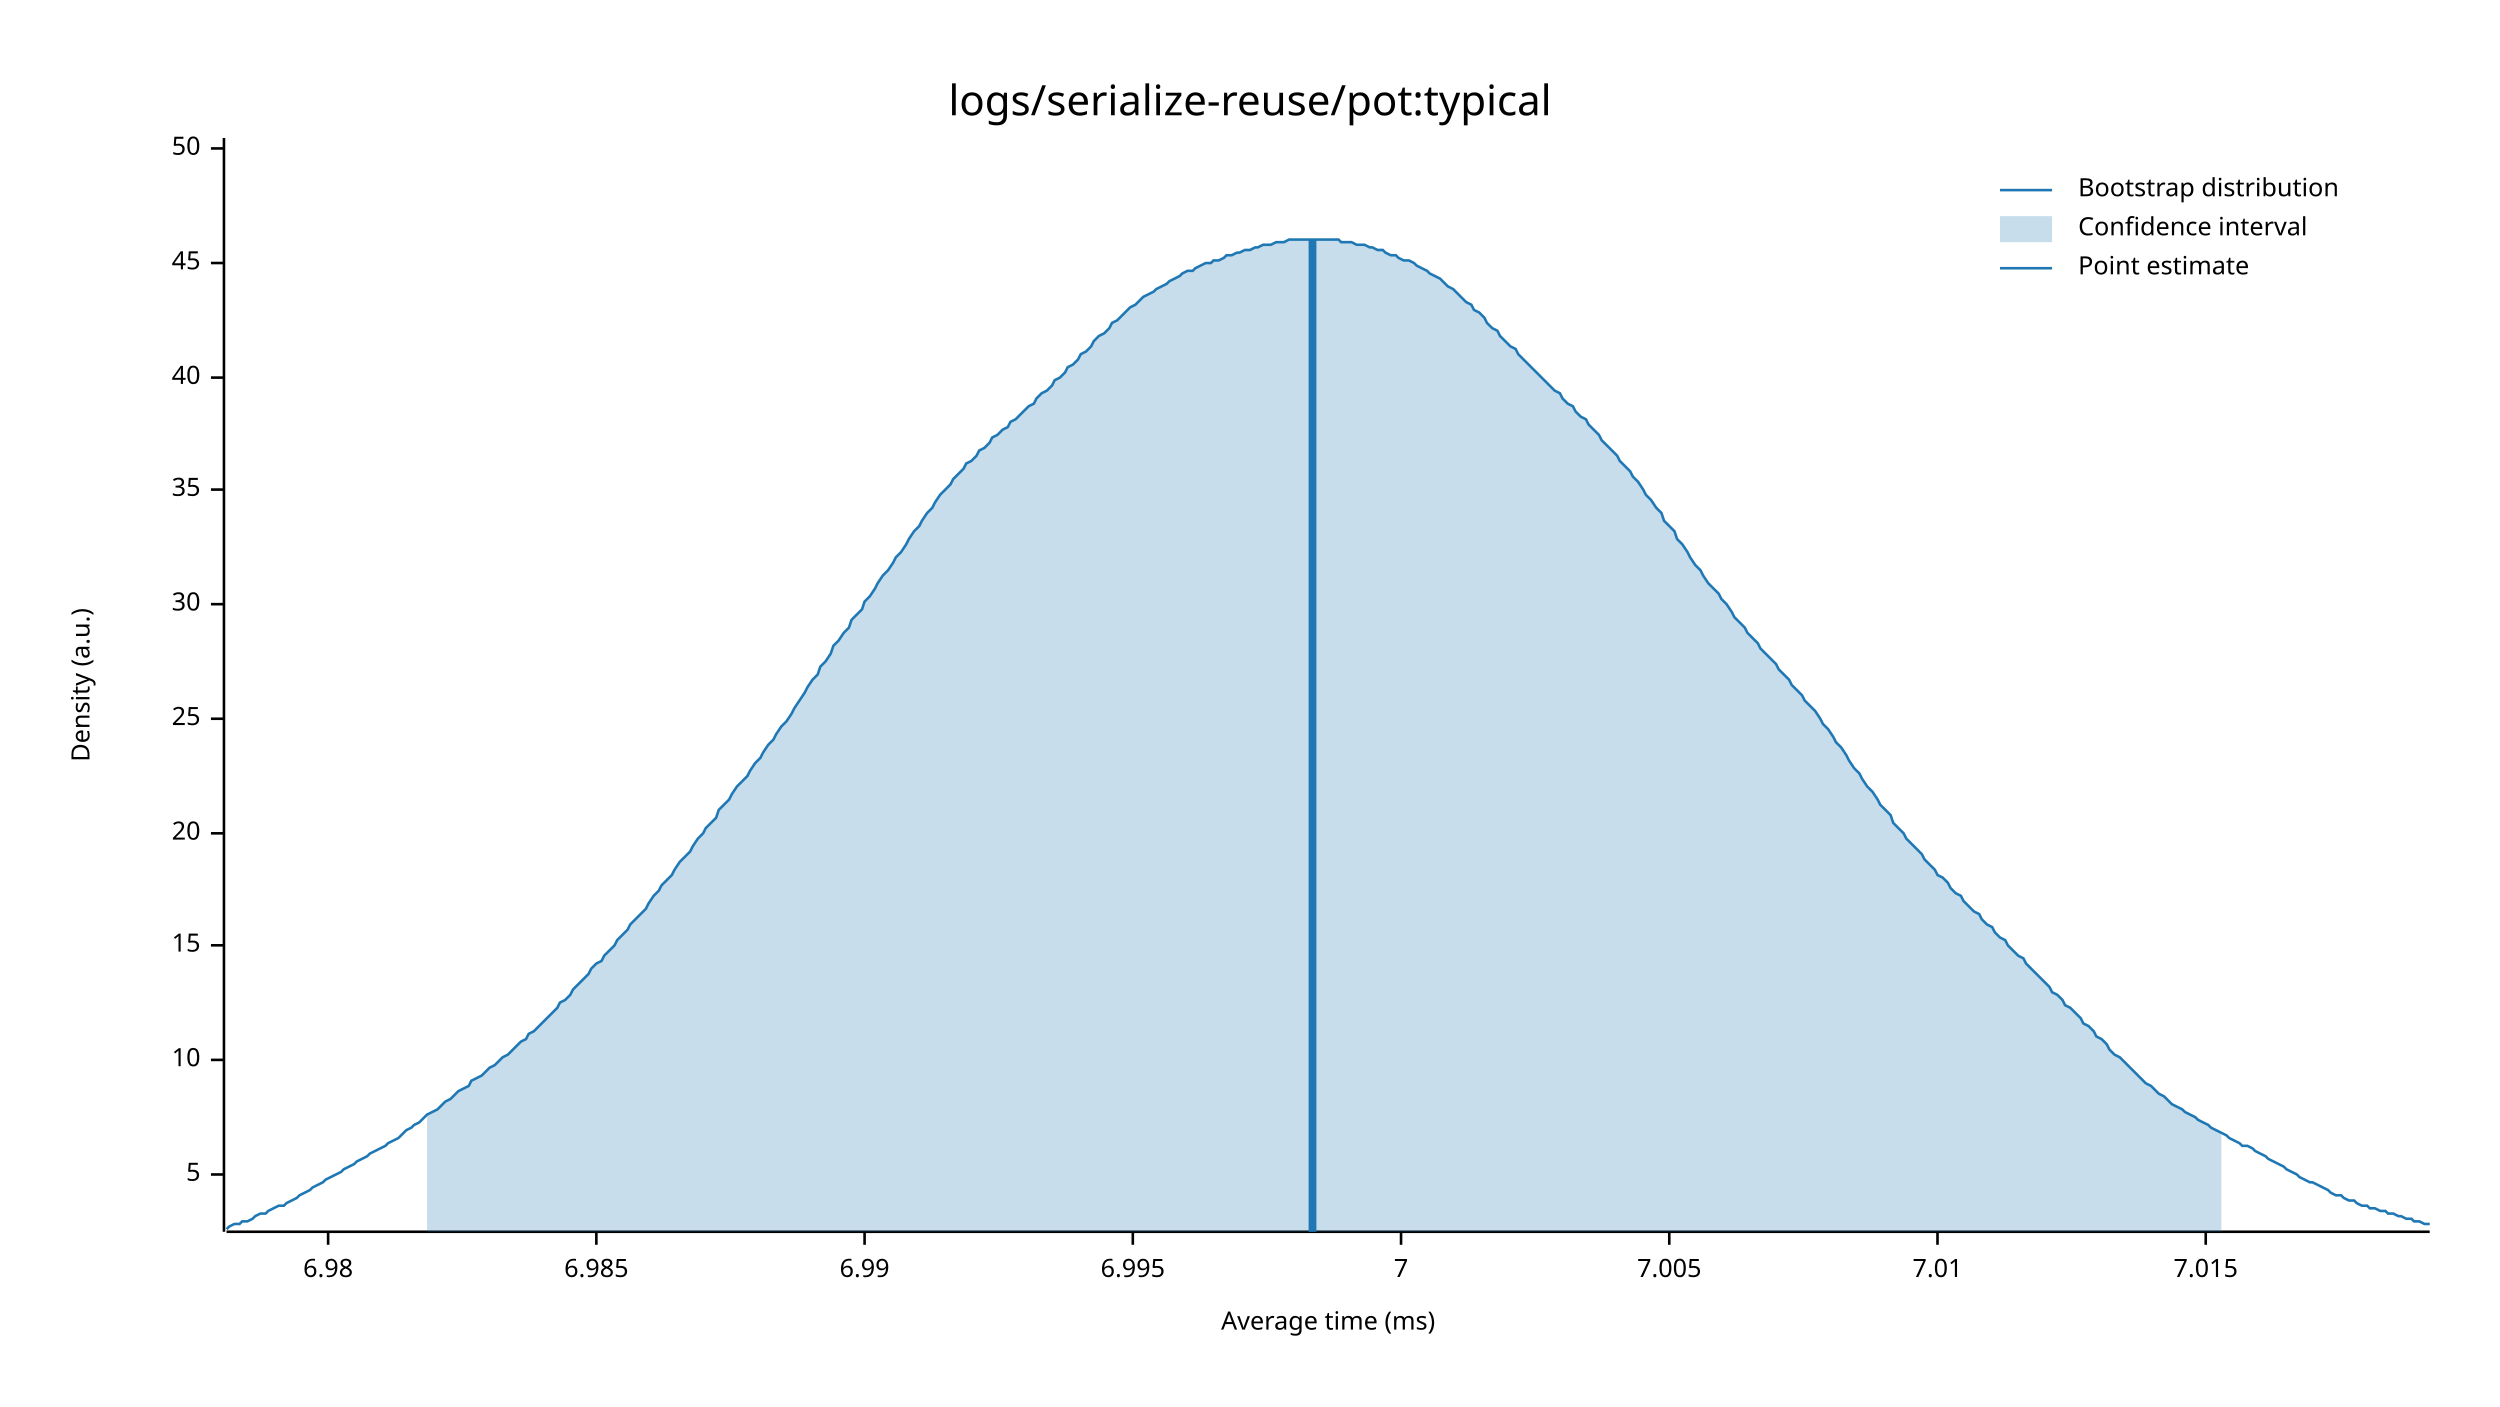
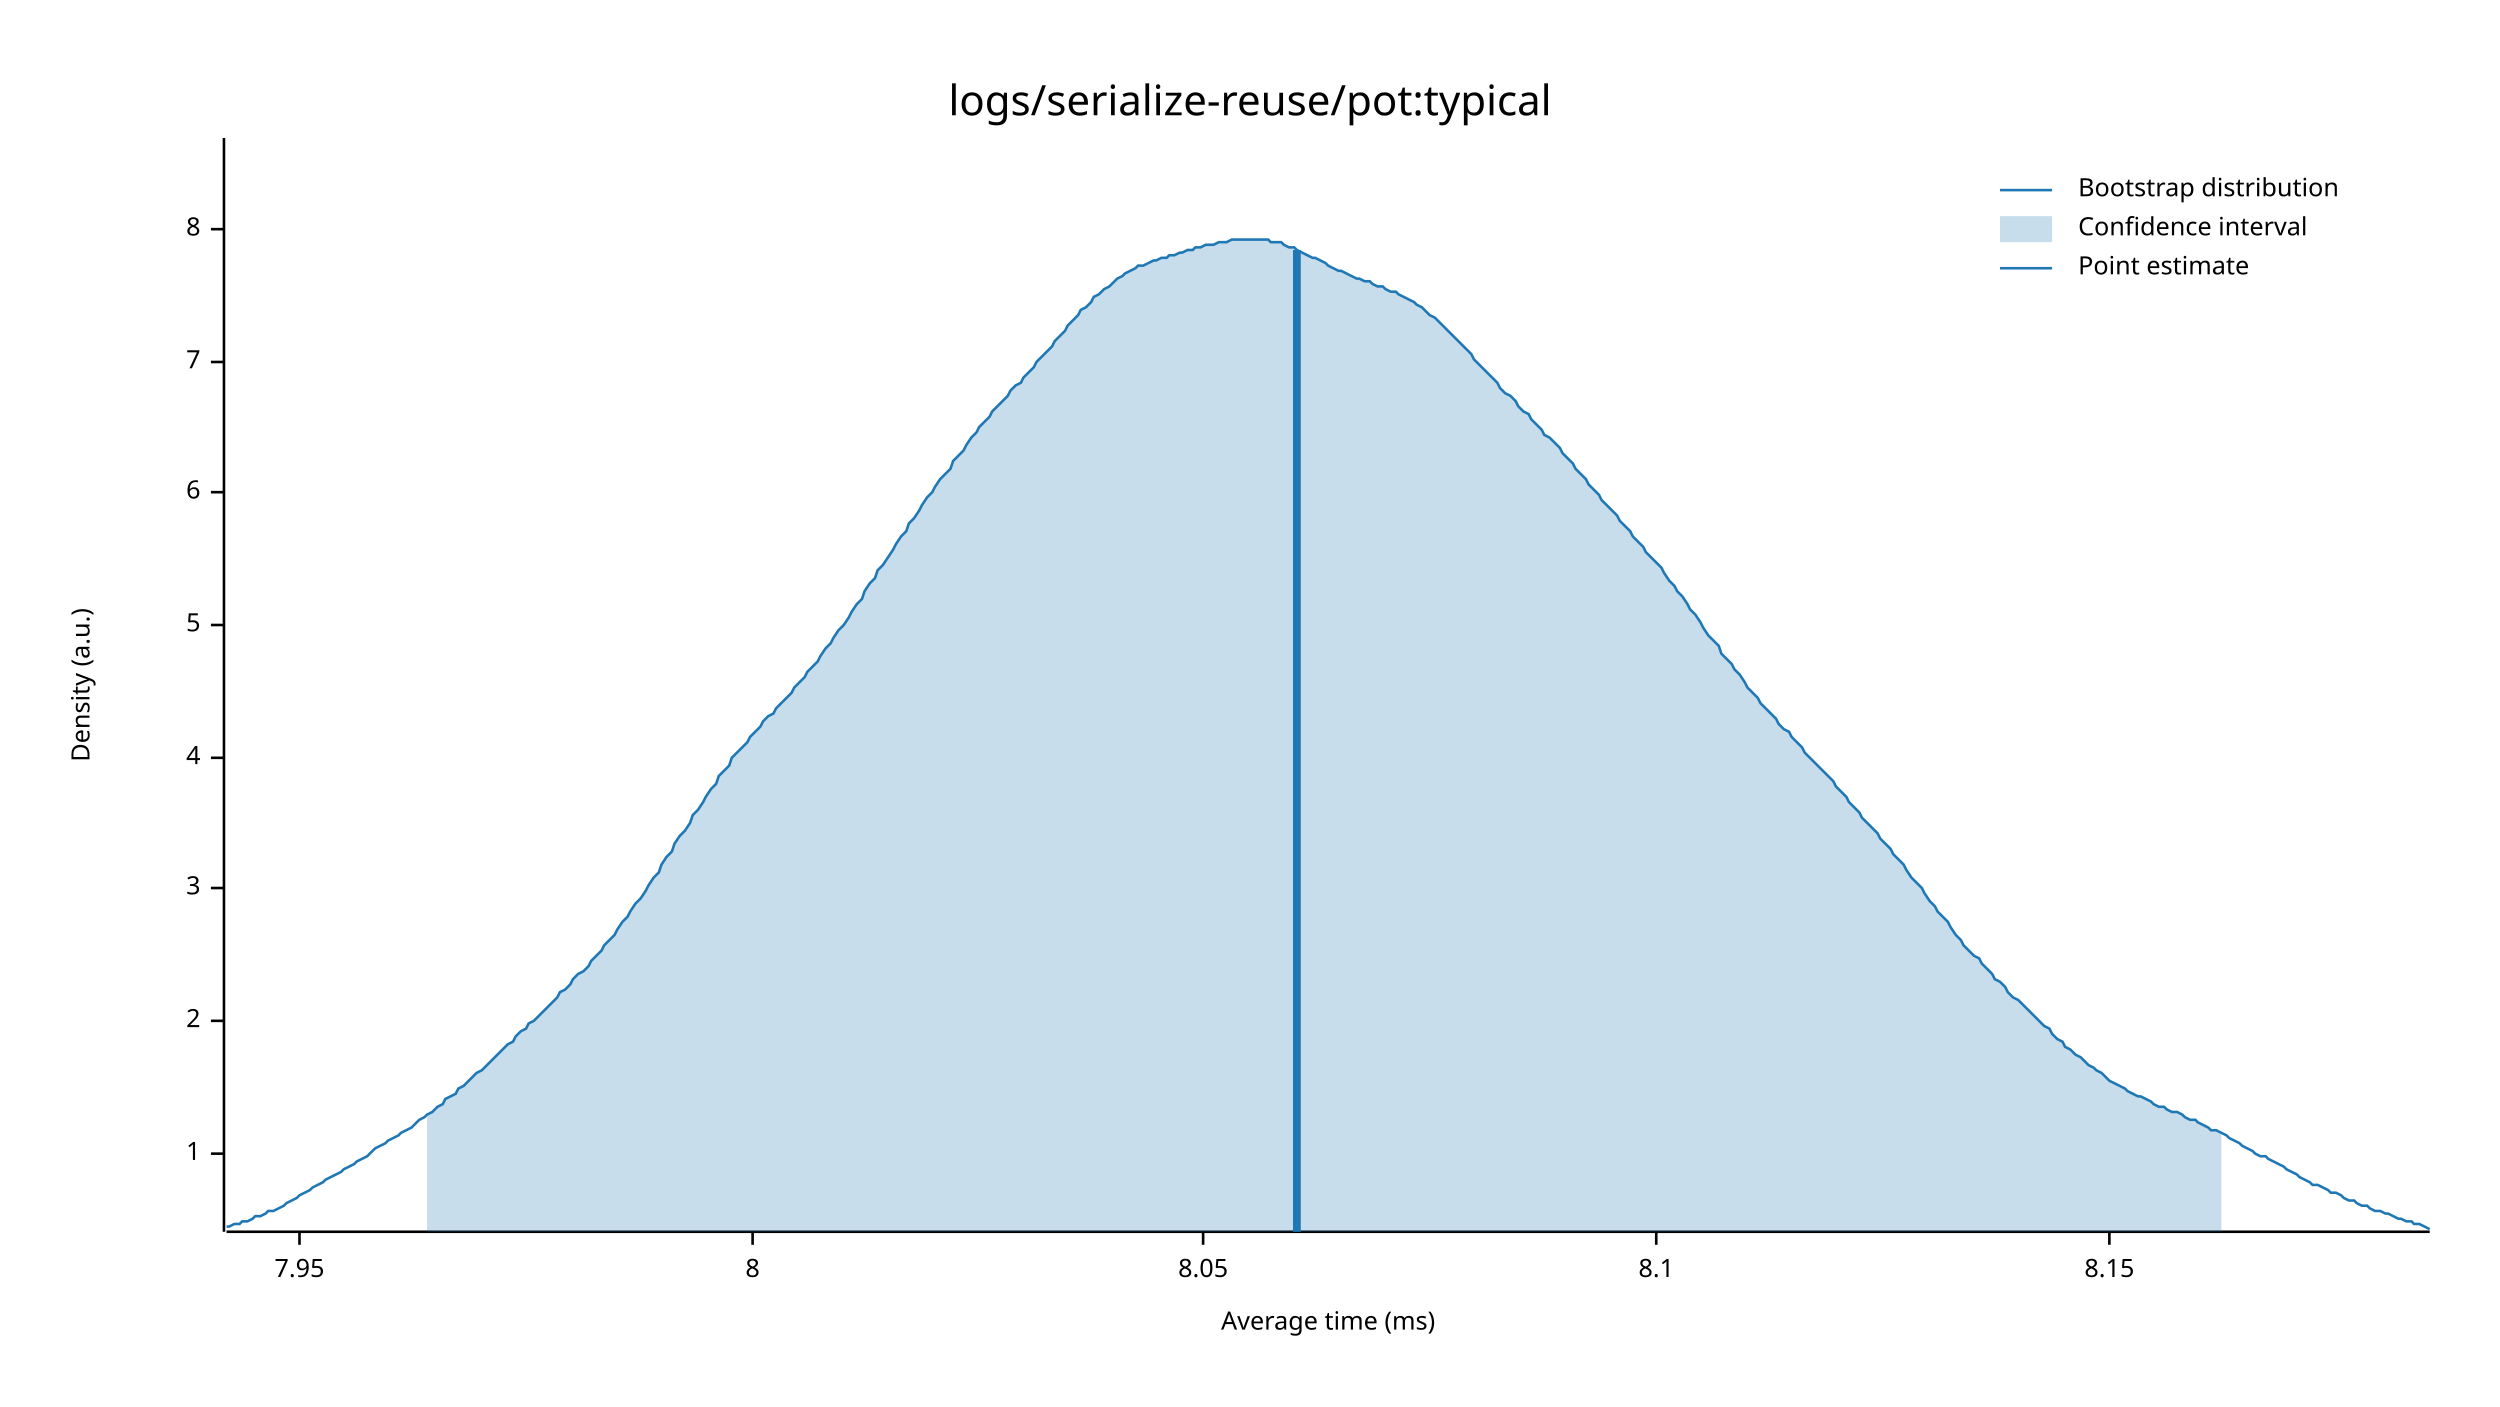
<svg xmlns="http://www.w3.org/2000/svg" width="960" height="540" viewBox="0 0 960 540">
  <text x="480" y="32" dy="0.76em" text-anchor="middle" font-family="sans-serif" font-size="16.129" opacity="1" fill="#000000">
logs/serialize-reuse/pot:typical
</text>
  <text x="27" y="263" dy="0.76em" text-anchor="middle" font-family="sans-serif" font-size="9.677" opacity="1" fill="#000000" transform="rotate(270, 27, 263)">
Density (a.u.)
</text>
  <text x="510" y="513" dy="-0.5ex" text-anchor="middle" font-family="sans-serif" font-size="9.677" opacity="1" fill="#000000">
Average time (ms)
</text>
  <polyline fill="none" opacity="1" stroke="#000000" stroke-width="1" points="86,53 86,473 " />
-   <text x="77" y="451" dy="0.5ex" text-anchor="end" font-family="sans-serif" font-size="9.677" opacity="1" fill="#000000">
+   <text x="77" y="443" dy="0.5ex" text-anchor="end" font-family="sans-serif" font-size="9.677" opacity="1" fill="#000000">
+ 1
+ </text>
+   <polyline fill="none" opacity="1" stroke="#000000" stroke-width="1" points="81,443 86,443 " />
+   <text x="77" y="392" dy="0.5ex" text-anchor="end" font-family="sans-serif" font-size="9.677" opacity="1" fill="#000000">
+ 2
+ </text>
+   <polyline fill="none" opacity="1" stroke="#000000" stroke-width="1" points="81,392 86,392 " />
+   <text x="77" y="341" dy="0.5ex" text-anchor="end" font-family="sans-serif" font-size="9.677" opacity="1" fill="#000000">
+ 3
+ </text>
+   <polyline fill="none" opacity="1" stroke="#000000" stroke-width="1" points="81,341 86,341 " />
+   <text x="77" y="291" dy="0.5ex" text-anchor="end" font-family="sans-serif" font-size="9.677" opacity="1" fill="#000000">
+ 4
+ </text>
+   <polyline fill="none" opacity="1" stroke="#000000" stroke-width="1" points="81,291 86,291 " />
+   <text x="77" y="240" dy="0.5ex" text-anchor="end" font-family="sans-serif" font-size="9.677" opacity="1" fill="#000000">
5
</text>
-   <polyline fill="none" opacity="1" stroke="#000000" stroke-width="1" points="81,451 86,451 " />
-   <text x="77" y="407" dy="0.5ex" text-anchor="end" font-family="sans-serif" font-size="9.677" opacity="1" fill="#000000">
- 10
+   <polyline fill="none" opacity="1" stroke="#000000" stroke-width="1" points="81,240 86,240 " />
+   <text x="77" y="189" dy="0.5ex" text-anchor="end" font-family="sans-serif" font-size="9.677" opacity="1" fill="#000000">
+ 6
</text>
-   <polyline fill="none" opacity="1" stroke="#000000" stroke-width="1" points="81,407 86,407 " />
-   <text x="77" y="363" dy="0.5ex" text-anchor="end" font-family="sans-serif" font-size="9.677" opacity="1" fill="#000000">
- 15
- </text>
-   <polyline fill="none" opacity="1" stroke="#000000" stroke-width="1" points="81,363 86,363 " />
-   <text x="77" y="320" dy="0.5ex" text-anchor="end" font-family="sans-serif" font-size="9.677" opacity="1" fill="#000000">
- 20
- </text>
-   <polyline fill="none" opacity="1" stroke="#000000" stroke-width="1" points="81,320 86,320 " />
-   <text x="77" y="276" dy="0.5ex" text-anchor="end" font-family="sans-serif" font-size="9.677" opacity="1" fill="#000000">
- 25
- </text>
-   <polyline fill="none" opacity="1" stroke="#000000" stroke-width="1" points="81,276 86,276 " />
-   <text x="77" y="232" dy="0.5ex" text-anchor="end" font-family="sans-serif" font-size="9.677" opacity="1" fill="#000000">
- 30
- </text>
-   <polyline fill="none" opacity="1" stroke="#000000" stroke-width="1" points="81,232 86,232 " />
-   <text x="77" y="188" dy="0.5ex" text-anchor="end" font-family="sans-serif" font-size="9.677" opacity="1" fill="#000000">
- 35
- </text>
-   <polyline fill="none" opacity="1" stroke="#000000" stroke-width="1" points="81,188 86,188 " />
-   <text x="77" y="145" dy="0.5ex" text-anchor="end" font-family="sans-serif" font-size="9.677" opacity="1" fill="#000000">
- 40
- </text>
-   <polyline fill="none" opacity="1" stroke="#000000" stroke-width="1" points="81,145 86,145 " />
-   <text x="77" y="101" dy="0.5ex" text-anchor="end" font-family="sans-serif" font-size="9.677" opacity="1" fill="#000000">
- 45
- </text>
-   <polyline fill="none" opacity="1" stroke="#000000" stroke-width="1" points="81,101 86,101 " />
-   <text x="77" y="57" dy="0.5ex" text-anchor="end" font-family="sans-serif" font-size="9.677" opacity="1" fill="#000000">
- 50
- </text>
-   <polyline fill="none" opacity="1" stroke="#000000" stroke-width="1" points="81,57 86,57 " />
-   <polyline fill="none" opacity="1" stroke="#000000" stroke-width="1" points="87,473 933,473 " />
-   <text x="126" y="483" dy="0.76em" text-anchor="middle" font-family="sans-serif" font-size="9.677" opacity="1" fill="#000000">
- 6.98
- </text>
-   <polyline fill="none" opacity="1" stroke="#000000" stroke-width="1" points="126,473 126,478 " />
-   <text x="229" y="483" dy="0.76em" text-anchor="middle" font-family="sans-serif" font-size="9.677" opacity="1" fill="#000000">
- 6.985
- </text>
-   <polyline fill="none" opacity="1" stroke="#000000" stroke-width="1" points="229,473 229,478 " />
-   <text x="332" y="483" dy="0.76em" text-anchor="middle" font-family="sans-serif" font-size="9.677" opacity="1" fill="#000000">
- 6.99
- </text>
-   <polyline fill="none" opacity="1" stroke="#000000" stroke-width="1" points="332,473 332,478 " />
-   <text x="435" y="483" dy="0.76em" text-anchor="middle" font-family="sans-serif" font-size="9.677" opacity="1" fill="#000000">
- 6.995
- </text>
-   <polyline fill="none" opacity="1" stroke="#000000" stroke-width="1" points="435,473 435,478 " />
-   <text x="538" y="483" dy="0.76em" text-anchor="middle" font-family="sans-serif" font-size="9.677" opacity="1" fill="#000000">
+   <polyline fill="none" opacity="1" stroke="#000000" stroke-width="1" points="81,189 86,189 " />
+   <text x="77" y="139" dy="0.5ex" text-anchor="end" font-family="sans-serif" font-size="9.677" opacity="1" fill="#000000">
7
</text>
-   <polyline fill="none" opacity="1" stroke="#000000" stroke-width="1" points="538,473 538,478 " />
-   <text x="641" y="483" dy="0.76em" text-anchor="middle" font-family="sans-serif" font-size="9.677" opacity="1" fill="#000000">
- 7.005
+   <polyline fill="none" opacity="1" stroke="#000000" stroke-width="1" points="81,139 86,139 " />
+   <text x="77" y="88" dy="0.5ex" text-anchor="end" font-family="sans-serif" font-size="9.677" opacity="1" fill="#000000">
+ 8
</text>
-   <polyline fill="none" opacity="1" stroke="#000000" stroke-width="1" points="641,473 641,478 " />
-   <text x="744" y="483" dy="0.76em" text-anchor="middle" font-family="sans-serif" font-size="9.677" opacity="1" fill="#000000">
- 7.01
+   <polyline fill="none" opacity="1" stroke="#000000" stroke-width="1" points="81,88 86,88 " />
+   <polyline fill="none" opacity="1" stroke="#000000" stroke-width="1" points="87,473 933,473 " />
+   <text x="115" y="483" dy="0.76em" text-anchor="middle" font-family="sans-serif" font-size="9.677" opacity="1" fill="#000000">
+ 7.95
</text>
-   <polyline fill="none" opacity="1" stroke="#000000" stroke-width="1" points="744,473 744,478 " />
-   <text x="847" y="483" dy="0.76em" text-anchor="middle" font-family="sans-serif" font-size="9.677" opacity="1" fill="#000000">
- 7.015
+   <polyline fill="none" opacity="1" stroke="#000000" stroke-width="1" points="115,473 115,478 " />
+   <text x="289" y="483" dy="0.76em" text-anchor="middle" font-family="sans-serif" font-size="9.677" opacity="1" fill="#000000">
+ 8
</text>
-   <polyline fill="none" opacity="1" stroke="#000000" stroke-width="1" points="847,473 847,478 " />
-   <polyline fill="none" opacity="1" stroke="#1F78B4" stroke-width="1" points="87,472 88,471 90,470 92,470 93,469 95,469 97,468 98,467 100,466 102,466 103,465 105,464 107,463 109,463 110,462 112,461 114,460 115,459 117,458 119,457 120,456 122,455 124,454 125,453 127,452 129,451 131,450 132,449 134,448 136,447 137,446 139,445 141,444 142,443 144,442 146,441 148,440 149,439 151,438 153,437 154,436 156,434 158,433 159,432 161,431 163,429 164,428 166,427 168,426 170,424 171,423 173,422 175,420 176,419 178,418 180,417 181,415 183,414 185,413 187,411 188,410 190,409 192,407 193,406 195,405 197,403 198,402 200,400 202,399 203,397 205,396 207,394 209,392 210,391 212,389 214,387 215,385 217,384 219,382 220,380 222,378 224,376 226,374 227,372 229,370 231,369 232,367 234,365 236,363 237,361 239,359 241,357 242,355 244,353 246,351 248,349 249,347 251,344 253,342 254,340 256,338 258,336 259,334 261,331 263,329 265,327 266,325 268,322 270,320 271,318 273,316 275,314 276,311 278,309 280,307 281,305 283,302 285,300 287,298 288,296 290,293 292,291 293,289 295,286 297,284 298,282 300,279 302,277 304,274 305,272 307,269 309,266 310,264 312,261 314,259 315,256 317,254 319,251 320,248 322,246 324,243 326,241 327,238 329,236 331,234 332,231 334,229 336,226 337,224 339,221 341,219 343,216 344,214 346,212 348,209 349,207 351,204 353,202 354,200 356,197 358,195 359,193 361,190 363,188 365,186 366,184 368,182 370,180 371,178 373,177 375,175 376,173 378,172 380,170 381,168 383,167 385,165 387,164 388,162 390,161 392,159 393,158 395,156 397,155 398,153 400,151 402,150 404,148 405,146 407,145 409,143 410,141 412,140 414,138 415,136 417,135 419,133 420,131 422,129 424,128 426,126 427,124 429,123 431,121 432,120 434,118 436,117 437,116 439,114 441,113 443,112 444,111 446,110 448,109 449,108 451,107 453,106 454,105 456,104 458,104 459,103 461,102 463,101 465,101 466,100 468,100 470,99 471,98 473,98 475,97 476,97 478,96 480,96 482,95 483,95 485,94 487,94 488,94 490,93 492,93 493,93 495,92 497,92 498,92 500,92 502,92 504,92 505,92 507,92 509,92 510,92 512,92 514,92 515,93 517,93 519,93 521,94 522,94 524,94 526,95 527,95 529,96 531,96 532,97 534,98 536,98 537,99 539,100 541,100 543,101 544,102 546,103 548,104 549,105 551,106 553,107 554,108 556,110 558,111 560,113 561,114 563,116 565,117 566,119 568,120 570,122 571,124 573,126 575,127 576,129 578,131 580,133 582,134 583,136 585,138 587,140 588,141 590,143 592,145 593,146 595,148 597,150 599,151 600,153 602,155 604,156 605,158 607,160 609,161 610,163 612,165 614,167 615,169 617,171 619,173 621,175 622,177 624,179 626,181 627,183 629,185 631,188 632,190 634,192 636,195 638,197 639,200 641,202 643,204 644,207 646,209 648,212 649,214 651,217 653,219 654,221 656,224 658,226 660,228 661,230 663,232 665,235 666,237 668,239 670,241 671,243 673,245 675,247 676,249 678,251 680,253 682,255 683,257 685,259 687,261 688,263 690,265 692,267 693,269 695,271 697,273 699,276 700,278 702,280 704,283 705,285 707,287 709,290 710,292 712,295 714,297 715,299 717,302 719,304 721,307 722,309 724,311 726,313 727,316 729,318 731,320 732,322 734,324 736,326 738,328 739,330 741,332 743,334 744,336 746,337 748,339 749,341 751,343 753,344 754,346 756,348 758,350 760,351 761,353 763,355 765,356 766,358 768,360 770,361 771,363 773,365 775,367 777,368 778,370 780,372 782,374 783,375 785,377 787,379 788,381 790,382 792,384 793,386 795,387 797,389 799,391 800,393 802,394 804,396 805,398 807,399 809,401 810,403 812,405 814,406 816,408 817,409 819,411 821,413 822,414 824,416 826,417 827,418 829,420 831,421 832,422 834,424 836,425 838,426 839,427 841,428 843,429 844,430 846,431 848,432 849,433 851,434 853,435 855,436 856,437 858,438 860,439 861,440 863,440 865,441 866,442 868,443 870,444 871,445 873,446 875,447 877,448 878,449 880,450 882,451 883,452 885,453 887,454 888,454 890,455 892,456 894,457 895,458 897,459 899,459 900,460 902,461 904,461 905,462 907,463 909,463 910,464 912,464 914,465 916,465 917,466 919,466 921,467 922,467 924,468 926,468 927,469 929,469 931,470 933,470 " />
-   <polygon opacity="0.25" fill="#1F78B4" points="164,428 166,427 168,426 170,424 171,423 173,422 175,420 176,419 178,418 180,417 181,415 183,414 185,413 187,411 188,410 190,409 192,407 193,406 195,405 197,403 198,402 200,400 202,399 203,397 205,396 207,394 209,392 210,391 212,389 214,387 215,385 217,384 219,382 220,380 222,378 224,376 226,374 227,372 229,370 231,369 232,367 234,365 236,363 237,361 239,359 241,357 242,355 244,353 246,351 248,349 249,347 251,344 253,342 254,340 256,338 258,336 259,334 261,331 263,329 265,327 266,325 268,322 270,320 271,318 273,316 275,314 276,311 278,309 280,307 281,305 283,302 285,300 287,298 288,296 290,293 292,291 293,289 295,286 297,284 298,282 300,279 302,277 304,274 305,272 307,269 309,266 310,264 312,261 314,259 315,256 317,254 319,251 320,248 322,246 324,243 326,241 327,238 329,236 331,234 332,231 334,229 336,226 337,224 339,221 341,219 343,216 344,214 346,212 348,209 349,207 351,204 353,202 354,200 356,197 358,195 359,193 361,190 363,188 365,186 366,184 368,182 370,180 371,178 373,177 375,175 376,173 378,172 380,170 381,168 383,167 385,165 387,164 388,162 390,161 392,159 393,158 395,156 397,155 398,153 400,151 402,150 404,148 405,146 407,145 409,143 410,141 412,140 414,138 415,136 417,135 419,133 420,131 422,129 424,128 426,126 427,124 429,123 431,121 432,120 434,118 436,117 437,116 439,114 441,113 443,112 444,111 446,110 448,109 449,108 451,107 453,106 454,105 456,104 458,104 459,103 461,102 463,101 465,101 466,100 468,100 470,99 471,98 473,98 475,97 476,97 478,96 480,96 482,95 483,95 485,94 487,94 488,94 490,93 492,93 493,93 495,92 497,92 498,92 500,92 502,92 504,92 505,92 507,92 509,92 510,92 512,92 514,92 515,93 517,93 519,93 521,94 522,94 524,94 526,95 527,95 529,96 531,96 532,97 534,98 536,98 537,99 539,100 541,100 543,101 544,102 546,103 548,104 549,105 551,106 553,107 554,108 556,110 558,111 560,113 561,114 563,116 565,117 566,119 568,120 570,122 571,124 573,126 575,127 576,129 578,131 580,133 582,134 583,136 585,138 587,140 588,141 590,143 592,145 593,146 595,148 597,150 599,151 600,153 602,155 604,156 605,158 607,160 609,161 610,163 612,165 614,167 615,169 617,171 619,173 621,175 622,177 624,179 626,181 627,183 629,185 631,188 632,190 634,192 636,195 638,197 639,200 641,202 643,204 644,207 646,209 648,212 649,214 651,217 653,219 654,221 656,224 658,226 660,228 661,230 663,232 665,235 666,237 668,239 670,241 671,243 673,245 675,247 676,249 678,251 680,253 682,255 683,257 685,259 687,261 688,263 690,265 692,267 693,269 695,271 697,273 699,276 700,278 702,280 704,283 705,285 707,287 709,290 710,292 712,295 714,297 715,299 717,302 719,304 721,307 722,309 724,311 726,313 727,316 729,318 731,320 732,322 734,324 736,326 738,328 739,330 741,332 743,334 744,336 746,337 748,339 749,341 751,343 753,344 754,346 756,348 758,350 760,351 761,353 763,355 765,356 766,358 768,360 770,361 771,363 773,365 775,367 777,368 778,370 780,372 782,374 783,375 785,377 787,379 788,381 790,382 792,384 793,386 795,387 797,389 799,391 800,393 802,394 804,396 805,398 807,399 809,401 810,403 812,405 814,406 816,408 817,409 819,411 821,413 822,414 824,416 826,417 827,418 829,420 831,421 832,422 834,424 836,425 838,426 839,427 841,428 843,429 844,430 846,431 848,432 849,433 851,434 853,435 853,473 164,473 " />
-   <polyline fill="none" opacity="1" stroke="#1F78B4" stroke-width="3" points="504,473 504,92 " />
+   <polyline fill="none" opacity="1" stroke="#000000" stroke-width="1" points="289,473 289,478 " />
+   <text x="462" y="483" dy="0.76em" text-anchor="middle" font-family="sans-serif" font-size="9.677" opacity="1" fill="#000000">
+ 8.05
+ </text>
+   <polyline fill="none" opacity="1" stroke="#000000" stroke-width="1" points="462,473 462,478 " />
+   <text x="636" y="483" dy="0.76em" text-anchor="middle" font-family="sans-serif" font-size="9.677" opacity="1" fill="#000000">
+ 8.1
+ </text>
+   <polyline fill="none" opacity="1" stroke="#000000" stroke-width="1" points="636,473 636,478 " />
+   <text x="810" y="483" dy="0.76em" text-anchor="middle" font-family="sans-serif" font-size="9.677" opacity="1" fill="#000000">
+ 8.15
+ </text>
+   <polyline fill="none" opacity="1" stroke="#000000" stroke-width="1" points="810,473 810,478 " />
+   <polyline fill="none" opacity="1" stroke="#1F78B4" stroke-width="1" points="87,471 88,471 90,470 92,470 93,469 95,469 97,468 98,467 100,467 102,466 103,465 105,465 107,464 109,463 110,462 112,461 114,460 115,459 117,458 119,457 120,456 122,455 124,454 125,453 127,452 129,451 131,450 132,449 134,448 136,447 137,446 139,445 141,444 142,443 144,441 146,440 148,439 149,438 151,437 153,436 154,435 156,434 158,433 159,432 161,430 163,429 164,428 166,427 168,425 170,424 171,422 173,421 175,420 176,418 178,417 180,415 181,414 183,412 185,411 187,409 188,408 190,406 192,404 193,403 195,401 197,400 198,398 200,396 202,395 203,393 205,392 207,390 209,388 210,387 212,385 214,383 215,381 217,380 219,378 220,376 222,374 224,373 226,371 227,369 229,367 231,365 232,363 234,361 236,359 237,357 239,354 241,352 242,350 244,347 246,345 248,342 249,340 251,337 253,335 254,332 256,329 258,327 259,324 261,321 263,319 265,316 266,313 268,311 270,308 271,306 273,303 275,301 276,298 278,296 280,294 281,291 283,289 285,287 287,285 288,283 290,281 292,279 293,277 295,275 297,274 298,272 300,270 302,268 304,266 305,264 307,262 309,260 310,258 312,256 314,254 315,252 317,249 319,247 320,245 322,242 324,240 326,237 327,235 329,232 331,230 332,227 334,224 336,222 337,219 339,217 341,214 343,211 344,209 346,206 348,204 349,201 351,199 353,196 354,194 356,191 358,189 359,187 361,184 363,182 365,180 366,177 368,175 370,173 371,171 373,168 375,166 376,164 378,162 380,160 381,158 383,156 385,154 387,152 388,150 390,148 392,147 393,145 395,143 397,141 398,139 400,137 402,135 404,133 405,131 407,129 409,127 410,125 412,123 414,121 415,119 417,118 419,116 420,114 422,113 424,111 426,110 427,109 429,107 431,106 432,105 434,104 436,103 437,102 439,102 441,101 443,100 444,100 446,99 448,99 449,98 451,98 453,97 454,97 456,96 458,96 459,95 461,95 463,94 465,94 466,94 468,93 470,93 471,93 473,92 475,92 476,92 478,92 480,92 482,92 483,92 485,92 487,92 488,93 490,93 492,93 493,94 495,95 497,95 498,96 500,97 502,98 504,99 505,99 507,100 509,101 510,102 512,103 514,104 515,104 517,105 519,106 521,107 522,107 524,108 526,108 527,109 529,110 531,110 532,111 534,112 536,112 537,113 539,114 541,115 543,116 544,117 546,118 548,120 549,121 551,122 553,124 554,125 556,127 558,129 560,131 561,132 563,134 565,136 566,138 568,140 570,142 571,143 573,145 575,147 576,149 578,151 580,152 582,154 583,156 585,158 587,159 588,161 590,163 592,165 593,167 595,168 597,170 599,172 600,174 602,176 604,178 605,180 607,182 609,184 610,186 612,188 614,190 615,192 617,194 619,196 621,198 622,200 624,202 626,204 627,206 629,208 631,210 632,212 634,214 636,216 638,218 639,220 641,223 643,225 644,227 646,229 648,232 649,234 651,236 653,239 654,241 656,244 658,246 660,248 661,251 663,253 665,255 666,257 668,259 670,262 671,264 673,266 675,268 676,270 678,272 680,274 682,276 683,278 685,280 687,281 688,283 690,285 692,287 693,289 695,291 697,293 699,295 700,296 702,298 704,300 705,302 707,304 709,306 710,308 712,310 714,312 715,314 717,316 719,318 721,320 722,322 724,324 726,326 727,328 729,330 731,332 732,334 734,337 736,339 738,341 739,343 741,346 743,348 744,350 746,352 748,354 749,356 751,359 753,361 754,363 756,365 758,367 760,368 761,370 763,372 765,374 766,376 768,377 770,379 771,381 773,383 775,384 777,386 778,387 780,389 782,391 783,392 785,394 787,395 788,397 790,399 792,400 793,402 795,403 797,405 799,406 800,407 802,409 804,410 805,411 807,412 809,414 810,415 812,416 814,417 816,418 817,419 819,420 821,421 822,421 824,422 826,423 827,424 829,425 831,425 832,426 834,427 836,427 838,428 839,429 841,430 843,430 844,431 846,432 848,433 849,434 851,434 853,435 855,436 856,437 858,438 860,439 861,440 863,441 865,442 866,443 868,444 870,444 871,445 873,446 875,447 877,448 878,449 880,450 882,451 883,452 885,453 887,454 888,455 890,455 892,456 894,457 895,458 897,458 899,459 900,460 902,461 904,461 905,462 907,463 909,463 910,464 912,465 914,465 916,466 917,466 919,467 921,468 922,468 924,469 926,469 927,470 929,470 931,471 933,472 " />
+   <polygon opacity="0.25" fill="#1F78B4" points="164,428 166,427 168,425 170,424 171,422 173,421 175,420 176,418 178,417 180,415 181,414 183,412 185,411 187,409 188,408 190,406 192,404 193,403 195,401 197,400 198,398 200,396 202,395 203,393 205,392 207,390 209,388 210,387 212,385 214,383 215,381 217,380 219,378 220,376 222,374 224,373 226,371 227,369 229,367 231,365 232,363 234,361 236,359 237,357 239,354 241,352 242,350 244,347 246,345 248,342 249,340 251,337 253,335 254,332 256,329 258,327 259,324 261,321 263,319 265,316 266,313 268,311 270,308 271,306 273,303 275,301 276,298 278,296 280,294 281,291 283,289 285,287 287,285 288,283 290,281 292,279 293,277 295,275 297,274 298,272 300,270 302,268 304,266 305,264 307,262 309,260 310,258 312,256 314,254 315,252 317,249 319,247 320,245 322,242 324,240 326,237 327,235 329,232 331,230 332,227 334,224 336,222 337,219 339,217 341,214 343,211 344,209 346,206 348,204 349,201 351,199 353,196 354,194 356,191 358,189 359,187 361,184 363,182 365,180 366,177 368,175 370,173 371,171 373,168 375,166 376,164 378,162 380,160 381,158 383,156 385,154 387,152 388,150 390,148 392,147 393,145 395,143 397,141 398,139 400,137 402,135 404,133 405,131 407,129 409,127 410,125 412,123 414,121 415,119 417,118 419,116 420,114 422,113 424,111 426,110 427,109 429,107 431,106 432,105 434,104 436,103 437,102 439,102 441,101 443,100 444,100 446,99 448,99 449,98 451,98 453,97 454,97 456,96 458,96 459,95 461,95 463,94 465,94 466,94 468,93 470,93 471,93 473,92 475,92 476,92 478,92 480,92 482,92 483,92 485,92 487,92 488,93 490,93 492,93 493,94 495,95 497,95 498,96 500,97 502,98 504,99 505,99 507,100 509,101 510,102 512,103 514,104 515,104 517,105 519,106 521,107 522,107 524,108 526,108 527,109 529,110 531,110 532,111 534,112 536,112 537,113 539,114 541,115 543,116 544,117 546,118 548,120 549,121 551,122 553,124 554,125 556,127 558,129 560,131 561,132 563,134 565,136 566,138 568,140 570,142 571,143 573,145 575,147 576,149 578,151 580,152 582,154 583,156 585,158 587,159 588,161 590,163 592,165 593,167 595,168 597,170 599,172 600,174 602,176 604,178 605,180 607,182 609,184 610,186 612,188 614,190 615,192 617,194 619,196 621,198 622,200 624,202 626,204 627,206 629,208 631,210 632,212 634,214 636,216 638,218 639,220 641,223 643,225 644,227 646,229 648,232 649,234 651,236 653,239 654,241 656,244 658,246 660,248 661,251 663,253 665,255 666,257 668,259 670,262 671,264 673,266 675,268 676,270 678,272 680,274 682,276 683,278 685,280 687,281 688,283 690,285 692,287 693,289 695,291 697,293 699,295 700,296 702,298 704,300 705,302 707,304 709,306 710,308 712,310 714,312 715,314 717,316 719,318 721,320 722,322 724,324 726,326 727,328 729,330 731,332 732,334 734,337 736,339 738,341 739,343 741,346 743,348 744,350 746,352 748,354 749,356 751,359 753,361 754,363 756,365 758,367 760,368 761,370 763,372 765,374 766,376 768,377 770,379 771,381 773,383 775,384 777,386 778,387 780,389 782,391 783,392 785,394 787,395 788,397 790,399 792,400 793,402 795,403 797,405 799,406 800,407 802,409 804,410 805,411 807,412 809,414 810,415 812,416 814,417 816,418 817,419 819,420 821,421 822,421 824,422 826,423 827,424 829,425 831,425 832,426 834,427 836,427 838,428 839,429 841,430 843,430 844,431 846,432 848,433 849,434 851,434 853,435 853,473 164,473 " />
+   <polyline fill="none" opacity="1" stroke="#1F78B4" stroke-width="3" points="498,473 498,96 " />
  <text x="798" y="68" dy="0.76em" text-anchor="start" font-family="sans-serif" font-size="9.677" opacity="1" fill="#000000">
Bootstrap distribution
</text>
  <text x="798" y="83" dy="0.76em" text-anchor="start" font-family="sans-serif" font-size="9.677" opacity="1" fill="#000000">
Confidence interval
</text>
  <text x="798" y="98" dy="0.76em" text-anchor="start" font-family="sans-serif" font-size="9.677" opacity="1" fill="#000000">
Point estimate
</text>
  <polyline fill="none" opacity="1" stroke="#1F78B4" stroke-width="1" points="768,73 788,73 " />
  <rect x="768" y="83" width="20" height="10" opacity="0.25" fill="#1F78B4" stroke="none" />
  <polyline fill="none" opacity="1" stroke="#1F78B4" stroke-width="1" points="768,103 788,103 " />
</svg>
